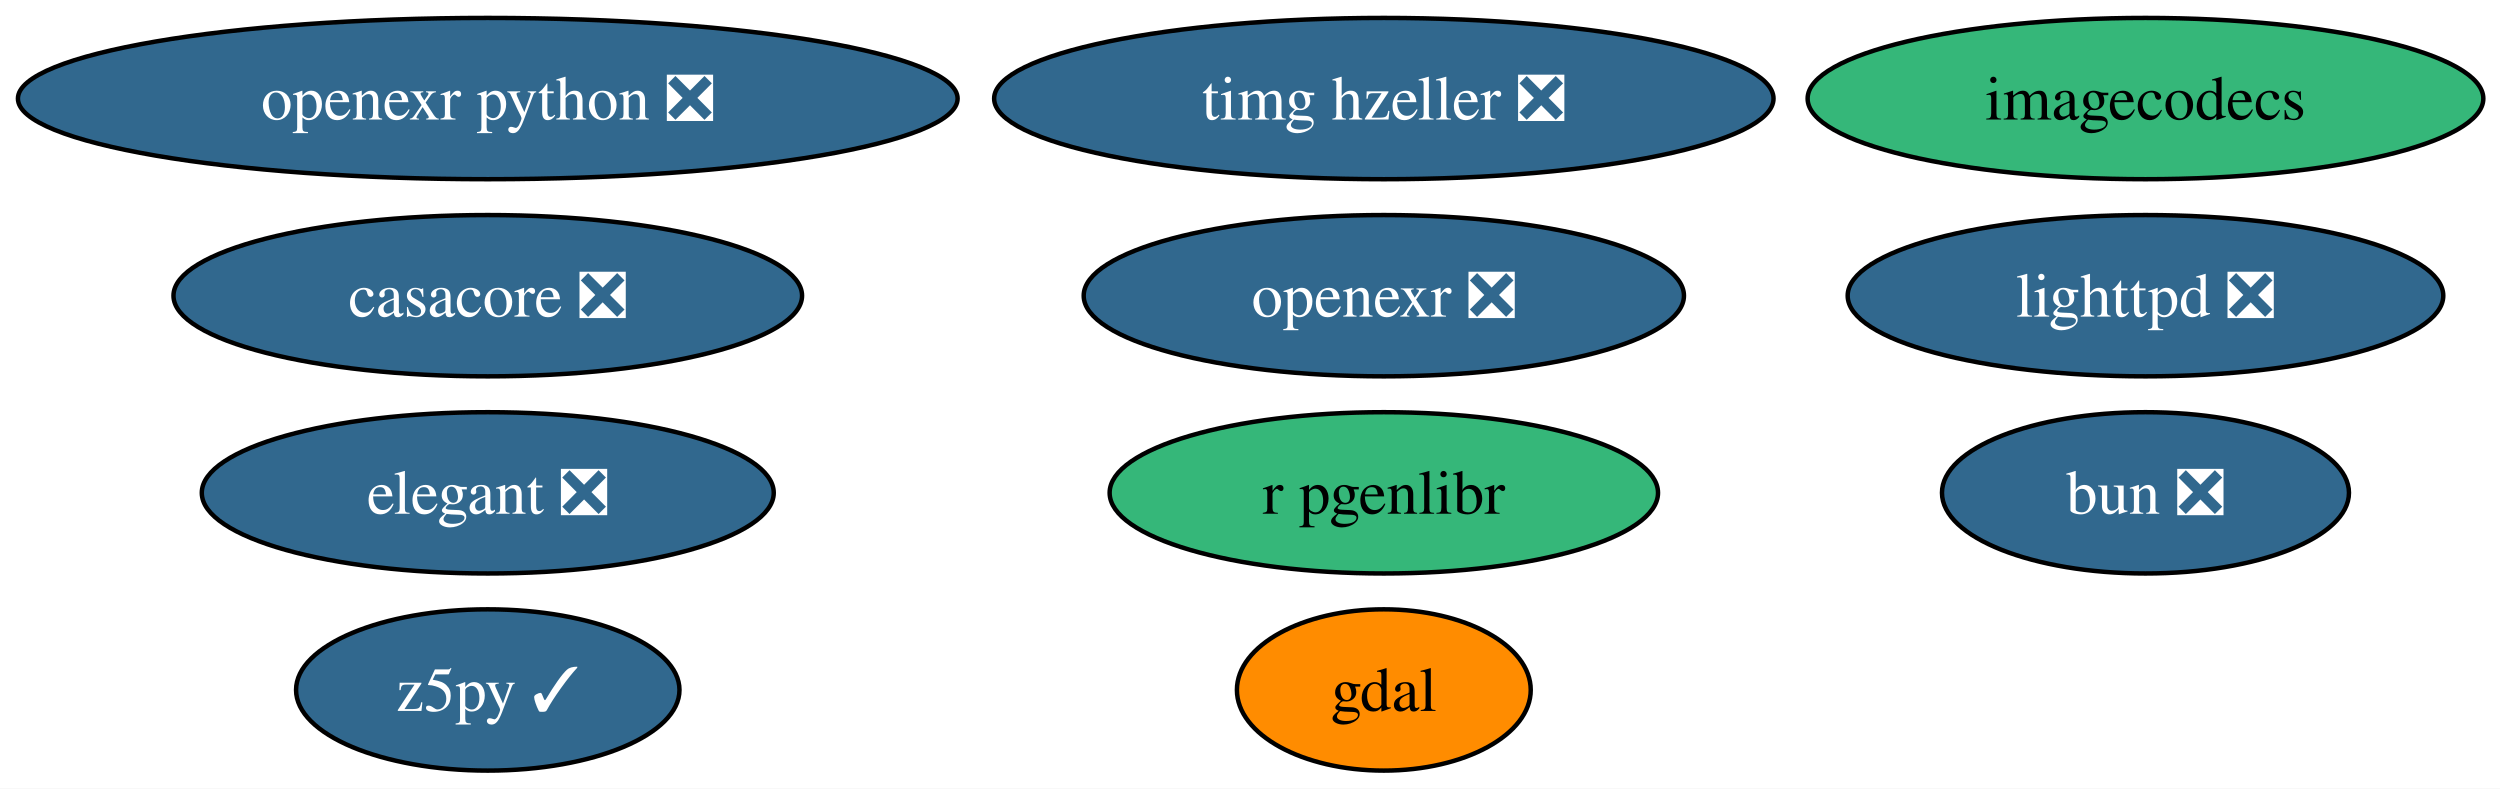
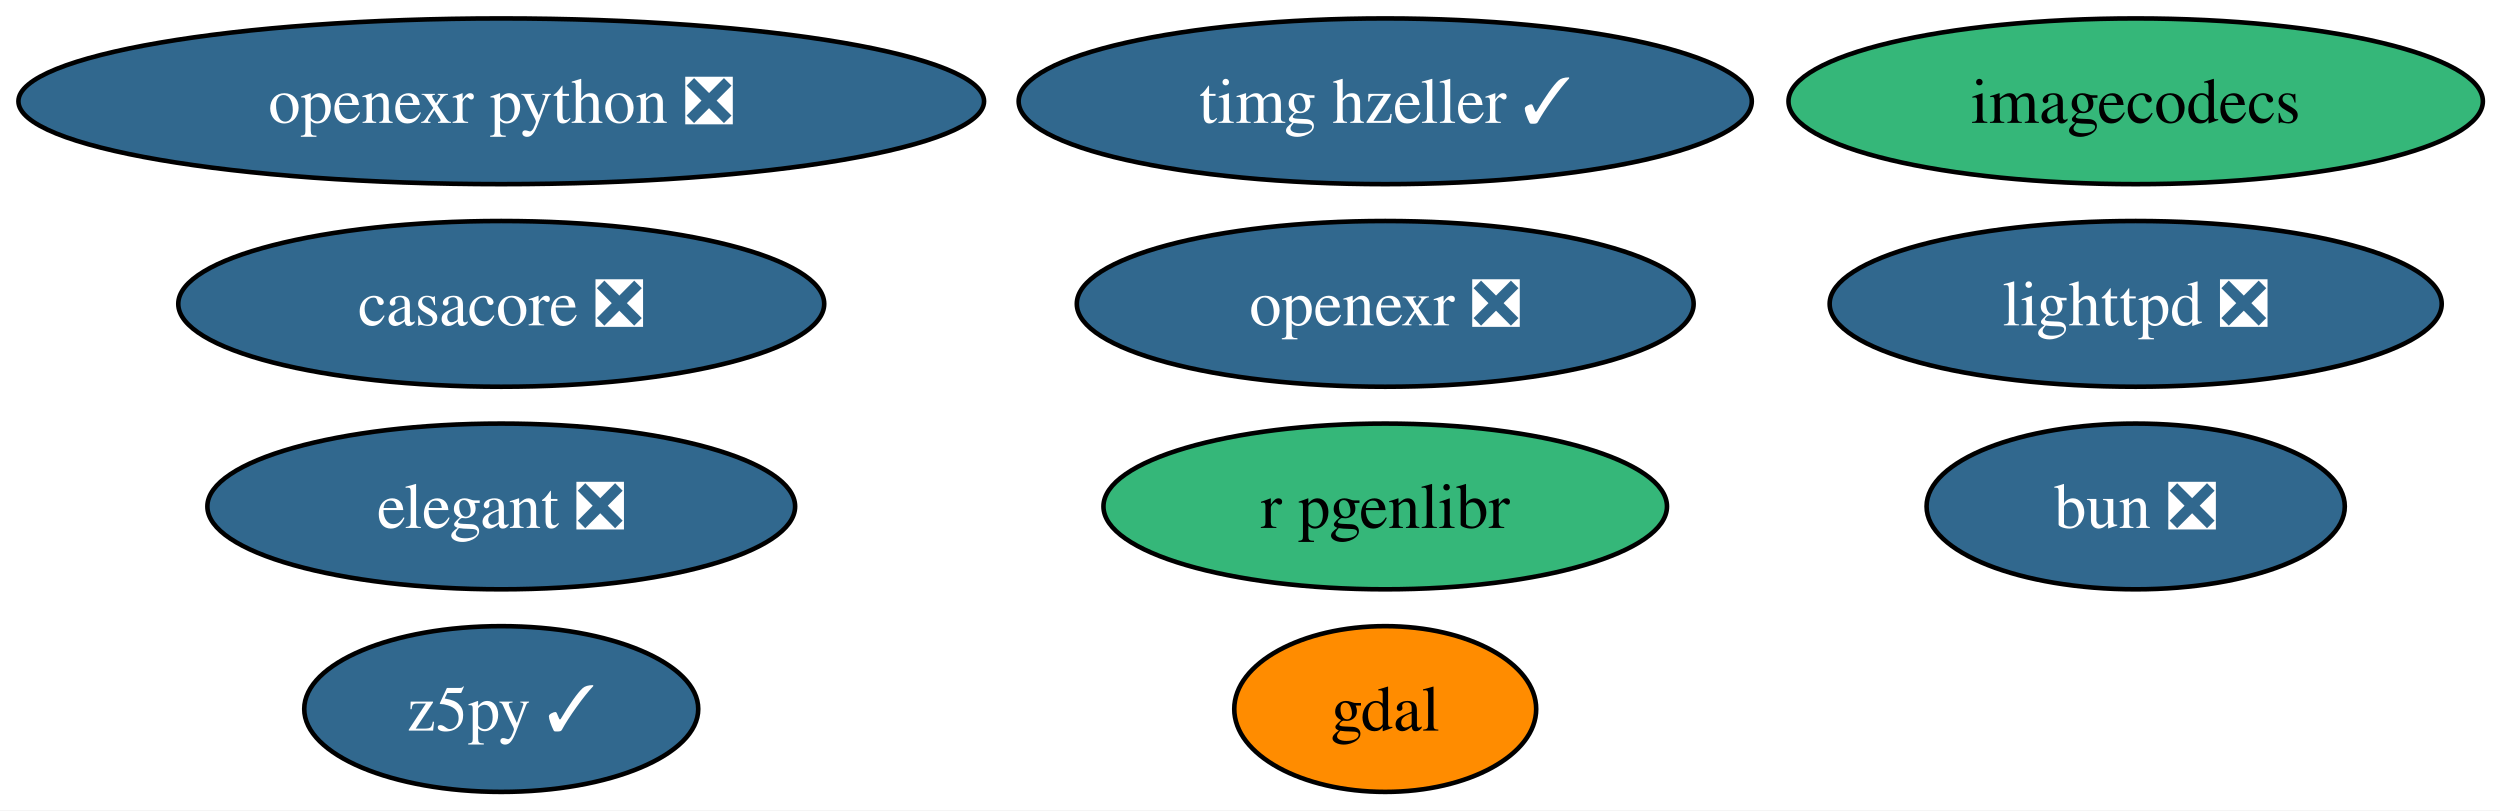
- <svg xmlns="http://www.w3.org/2000/svg" xmlns:xlink="http://www.w3.org/1999/xlink" width="558pt" height="176pt" viewBox="0.00 0.00 558.00 176.00">
+ <svg xmlns="http://www.w3.org/2000/svg" xmlns:xlink="http://www.w3.org/1999/xlink" width="543pt" height="176pt" viewBox="0.00 0.00 543.00 176.00">
  <g id="graph0" class="graph" transform="scale(1 1) rotate(0) translate(4 172)">
-     <polygon fill="white" stroke="none" points="-4,4 -4,-172 554.28,-172 554.28,4 -4,4" />
+     <polygon fill="white" stroke="none" points="-4,4 -4,-172 539.28,-172 539.28,4 -4,4" />
    <g id="node1" class="node">
      <g id="a_node1">
        <a xlink:href="https://github.com/conda-forge/bun-feedstock/pull/36" xlink:title="bun ❎">
-           <ellipse fill="#31688e" stroke="black" cx="474.87" cy="-62" rx="45.42" ry="18" />
-           <text xml:space="preserve" text-anchor="middle" x="474.87" y="-57.33" font-family="Times,serif" font-size="14.00" fill="white">bun ❎</text>
+           <ellipse fill="#31688e" stroke="black" cx="459.87" cy="-62" rx="45.42" ry="18" />
+           <text xml:space="preserve" text-anchor="middle" x="459.87" y="-57.33" font-family="Times,serif" font-size="14.00" fill="white">bun ❎</text>
        </a>
      </g>
    </g>
    <g id="node2" class="node">
      <g id="a_node2">
        <a xlink:href="https://github.com/conda-forge/casacore-feedstock/pull/118" xlink:title="casacore ❎">
          <ellipse fill="#31688e" stroke="black" cx="104.87" cy="-106" rx="70.15" ry="18" />
          <text xml:space="preserve" text-anchor="middle" x="104.87" y="-101.33" font-family="Times,serif" font-size="14.00" fill="white">casacore ❎</text>
        </a>
      </g>
    </g>
    <g id="node3" class="node">
      <g id="a_node3">
        <a xlink:href="https://github.com/conda-forge/elegant-feedstock/pull/36" xlink:title="elegant ❎">
          <ellipse fill="#31688e" stroke="black" cx="104.87" cy="-62" rx="63.83" ry="18" />
          <text xml:space="preserve" text-anchor="middle" x="104.87" y="-57.33" font-family="Times,serif" font-size="14.00" fill="white">elegant ❎</text>
        </a>
      </g>
    </g>
    <g id="node4" class="node">
      <g id="a_node4">
        <a xlink:href="https://github.com/conda-forge/gdal-feedstock" xlink:title="gdal">
-           <ellipse fill="#ff8c00" stroke="black" cx="304.87" cy="-18" rx="32.79" ry="18" />
-           <text xml:space="preserve" text-anchor="middle" x="304.87" y="-13.32" font-family="Times,serif" font-size="14.00">gdal</text>
+           <ellipse fill="#ff8c00" stroke="black" cx="296.87" cy="-18" rx="32.79" ry="18" />
+           <text xml:space="preserve" text-anchor="middle" x="296.87" y="-13.32" font-family="Times,serif" font-size="14.00">gdal</text>
        </a>
      </g>
    </g>
    <g id="node5" class="node">
      <g id="a_node5">
        <a xlink:href="https://github.com/conda-forge/imagecodecs-feedstock" xlink:title="imagecodecs">
-           <ellipse fill="#35b779" stroke="black" cx="474.87" cy="-150" rx="75.41" ry="18" />
-           <text xml:space="preserve" text-anchor="middle" x="474.87" y="-145.32" font-family="Times,serif" font-size="14.00">imagecodecs</text>
+           <ellipse fill="#35b779" stroke="black" cx="459.87" cy="-150" rx="75.41" ry="18" />
+           <text xml:space="preserve" text-anchor="middle" x="459.87" y="-145.32" font-family="Times,serif" font-size="14.00">imagecodecs</text>
        </a>
      </g>
    </g>
    <g id="node6" class="node">
      <g id="a_node6">
        <a xlink:href="https://github.com/conda-forge/lighttpd-feedstock/pull/58" xlink:title="lighttpd ❎">
-           <ellipse fill="#31688e" stroke="black" cx="474.87" cy="-106" rx="66.47" ry="18" />
-           <text xml:space="preserve" text-anchor="middle" x="474.87" y="-101.33" font-family="Times,serif" font-size="14.00" fill="white">lighttpd ❎</text>
+           <ellipse fill="#31688e" stroke="black" cx="459.87" cy="-106" rx="66.47" ry="18" />
+           <text xml:space="preserve" text-anchor="middle" x="459.87" y="-101.33" font-family="Times,serif" font-size="14.00" fill="white">lighttpd ❎</text>
        </a>
      </g>
    </g>
    <g id="node7" class="node">
      <g id="a_node7">
        <a xlink:href="https://github.com/conda-forge/openexr-feedstock/pull/97" xlink:title="openexr ❎">
-           <ellipse fill="#31688e" stroke="black" cx="304.87" cy="-106" rx="66.99" ry="18" />
-           <text xml:space="preserve" text-anchor="middle" x="304.87" y="-101.33" font-family="Times,serif" font-size="14.00" fill="white">openexr ❎</text>
+           <ellipse fill="#31688e" stroke="black" cx="296.87" cy="-106" rx="66.99" ry="18" />
+           <text xml:space="preserve" text-anchor="middle" x="296.87" y="-101.33" font-family="Times,serif" font-size="14.00" fill="white">openexr ❎</text>
        </a>
      </g>
    </g>
    <g id="node8" class="node">
      <g id="a_node8">
        <a xlink:href="https://github.com/conda-forge/openexr-python-feedstock/pull/56" xlink:title="openexr python ❎">
          <ellipse fill="#31688e" stroke="black" cx="104.87" cy="-150" rx="104.87" ry="18" />
          <text xml:space="preserve" text-anchor="middle" x="104.87" y="-145.32" font-family="Times,serif" font-size="14.00" fill="white">openexr python ❎</text>
        </a>
      </g>
    </g>
    <g id="node9" class="node">
      <g id="a_node9">
        <a xlink:href="https://github.com/conda-forge/r-pgenlibr-feedstock" xlink:title="r pgenlibr">
-           <ellipse fill="#35b779" stroke="black" cx="304.87" cy="-62" rx="61.2" ry="18" />
-           <text xml:space="preserve" text-anchor="middle" x="304.87" y="-57.33" font-family="Times,serif" font-size="14.00">r pgenlibr</text>
+           <ellipse fill="#35b779" stroke="black" cx="296.87" cy="-62" rx="61.2" ry="18" />
+           <text xml:space="preserve" text-anchor="middle" x="296.87" y="-57.33" font-family="Times,serif" font-size="14.00">r pgenlibr</text>
        </a>
      </g>
    </g>
    <g id="node10" class="node">
      <g id="a_node10">
-         <a xlink:href="https://github.com/conda-forge/timg-hzeller-feedstock/pull/1" xlink:title="timg hzeller ❎">
-           <ellipse fill="#31688e" stroke="black" cx="304.87" cy="-150" rx="86.98" ry="18" />
-           <text xml:space="preserve" text-anchor="middle" x="304.87" y="-145.32" font-family="Times,serif" font-size="14.00" fill="white">timg hzeller ❎</text>
+         <a xlink:href="https://github.com/conda-forge/timg-hzeller-feedstock/pull/1" xlink:title="timg hzeller ✓">
+           <ellipse fill="#31688e" stroke="black" cx="296.87" cy="-150" rx="79.62" ry="18" />
+           <text xml:space="preserve" text-anchor="middle" x="296.87" y="-145.32" font-family="Times,serif" font-size="14.00" fill="white">timg hzeller ✓</text>
        </a>
      </g>
    </g>
    <g id="node11" class="node">
      <g id="a_node11">
        <a xlink:href="https://github.com/conda-forge/z5py-feedstock/pull/95" xlink:title="z5py ✓">
          <ellipse fill="#31688e" stroke="black" cx="104.87" cy="-18" rx="42.79" ry="18" />
          <text xml:space="preserve" text-anchor="middle" x="104.87" y="-13.32" font-family="Times,serif" font-size="14.00" fill="white">z5py ✓</text>
        </a>
      </g>
    </g>
  </g>
</svg>
